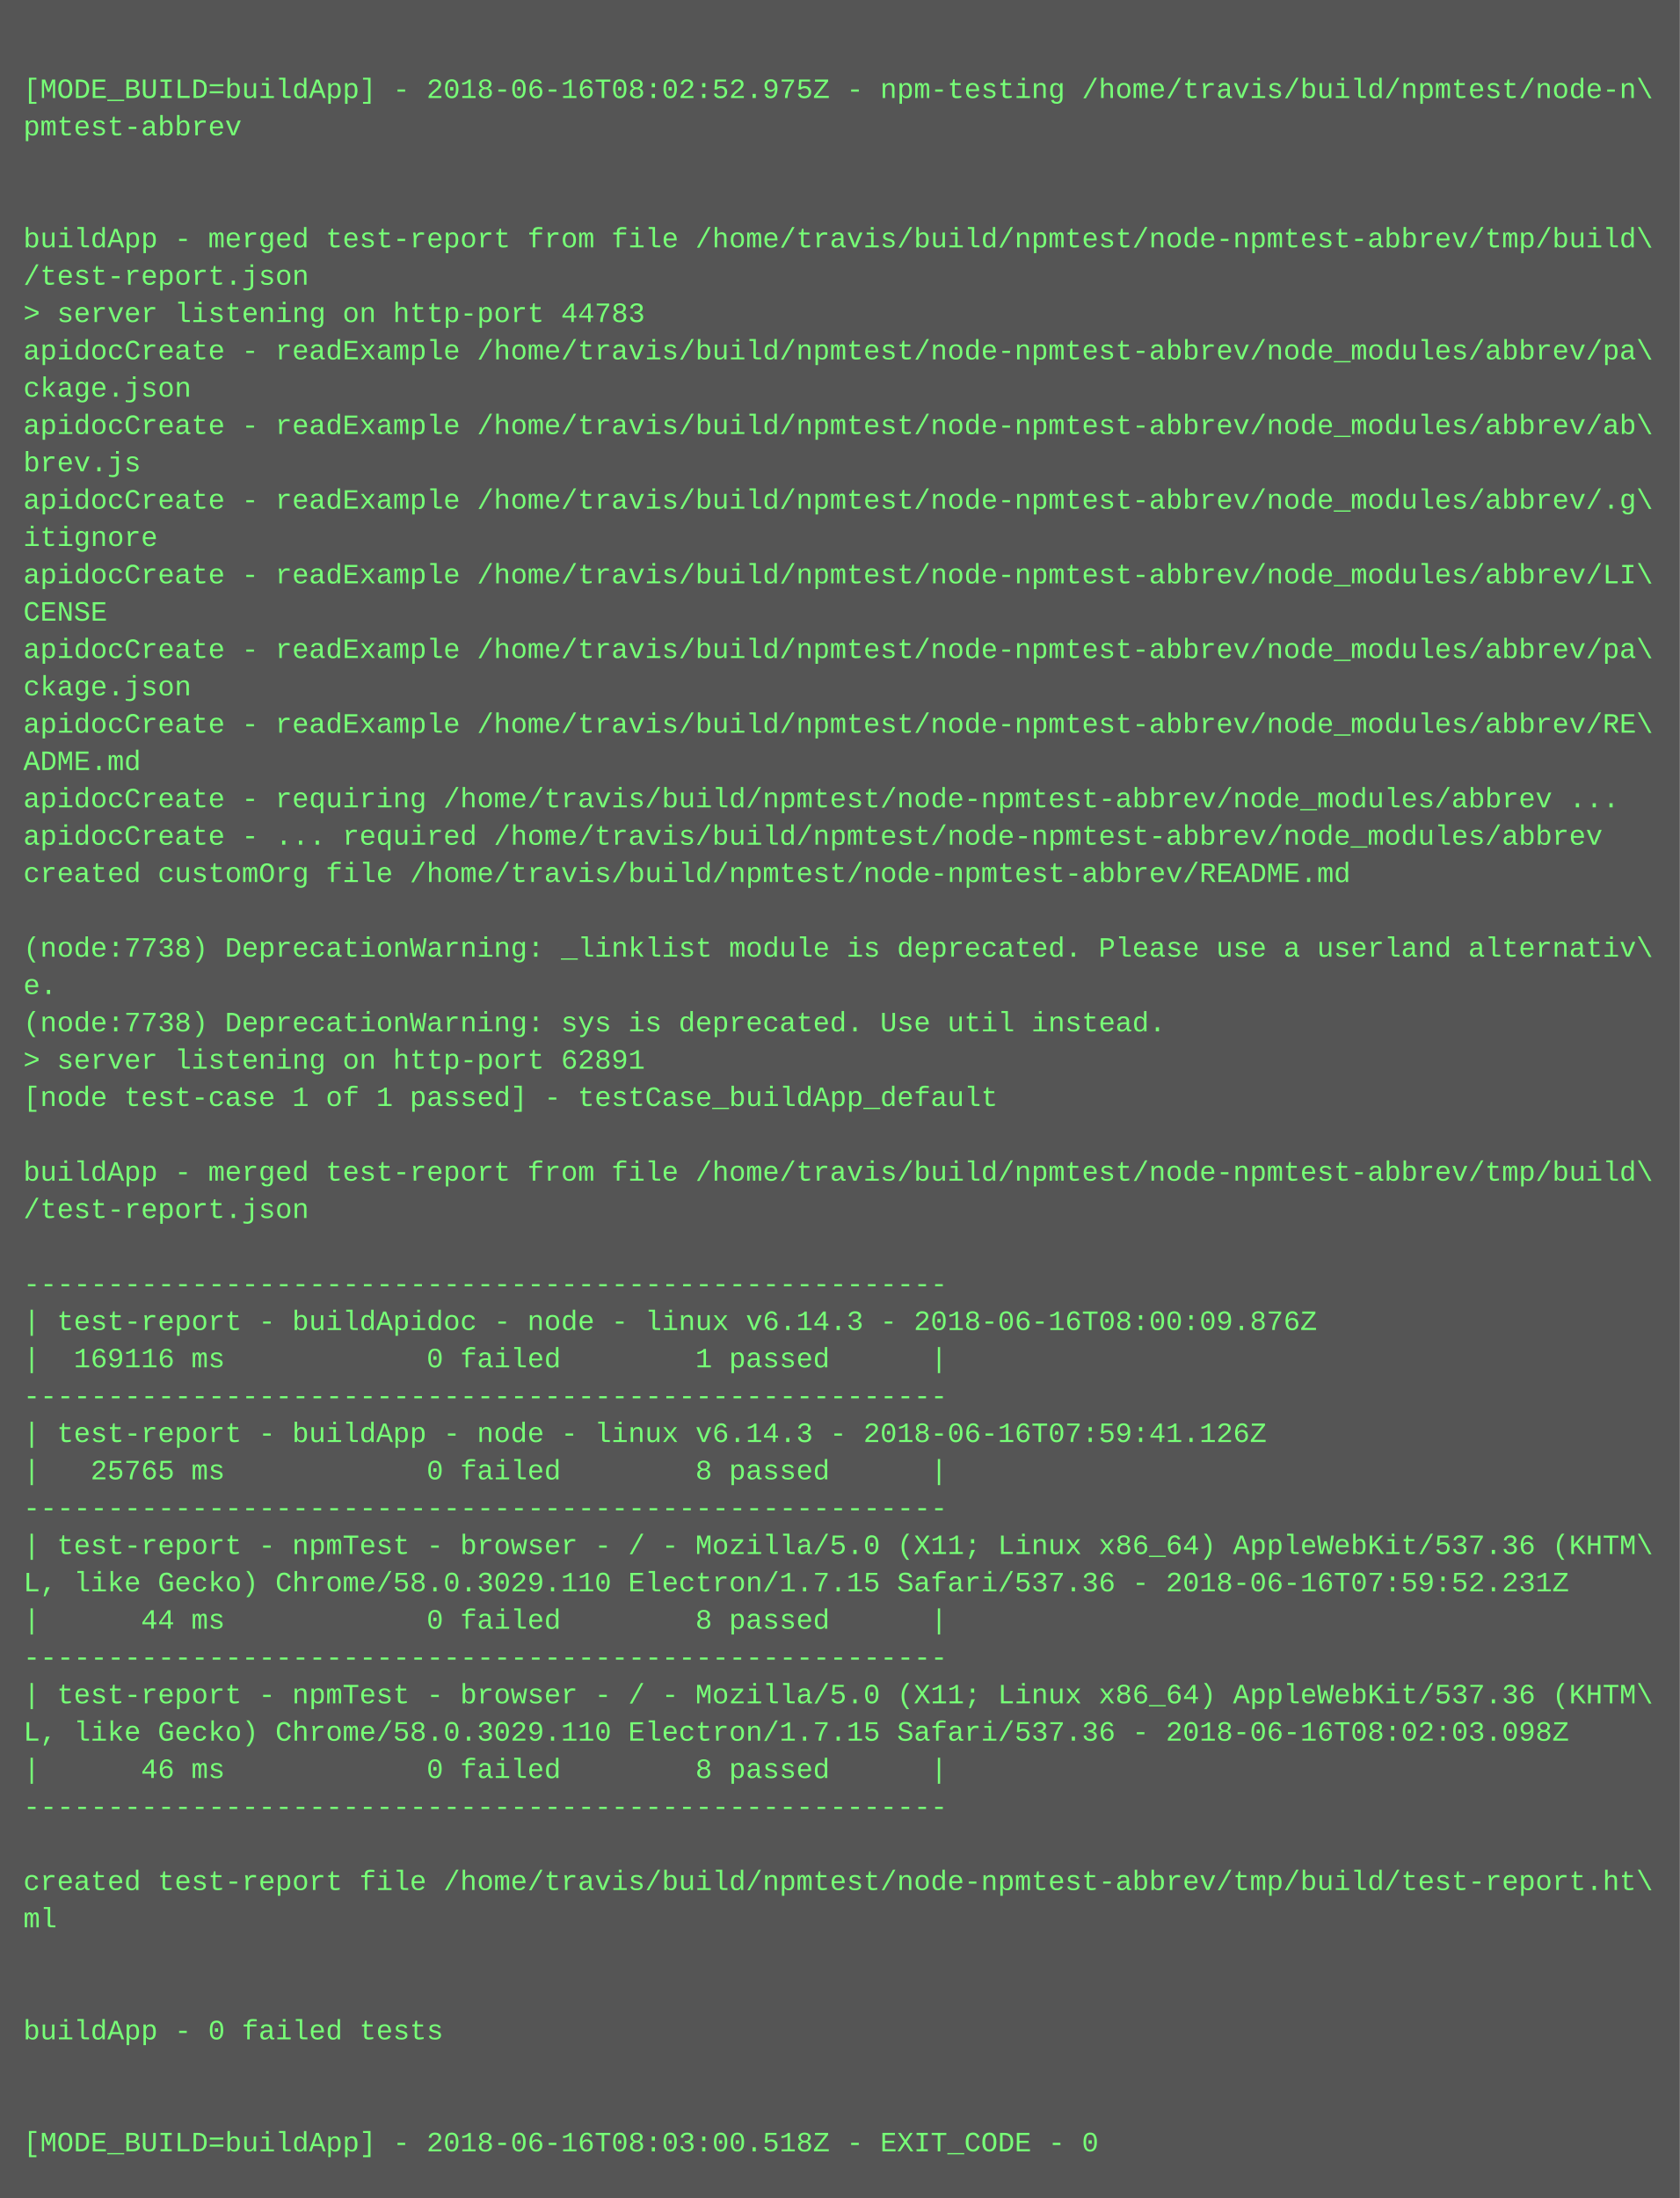
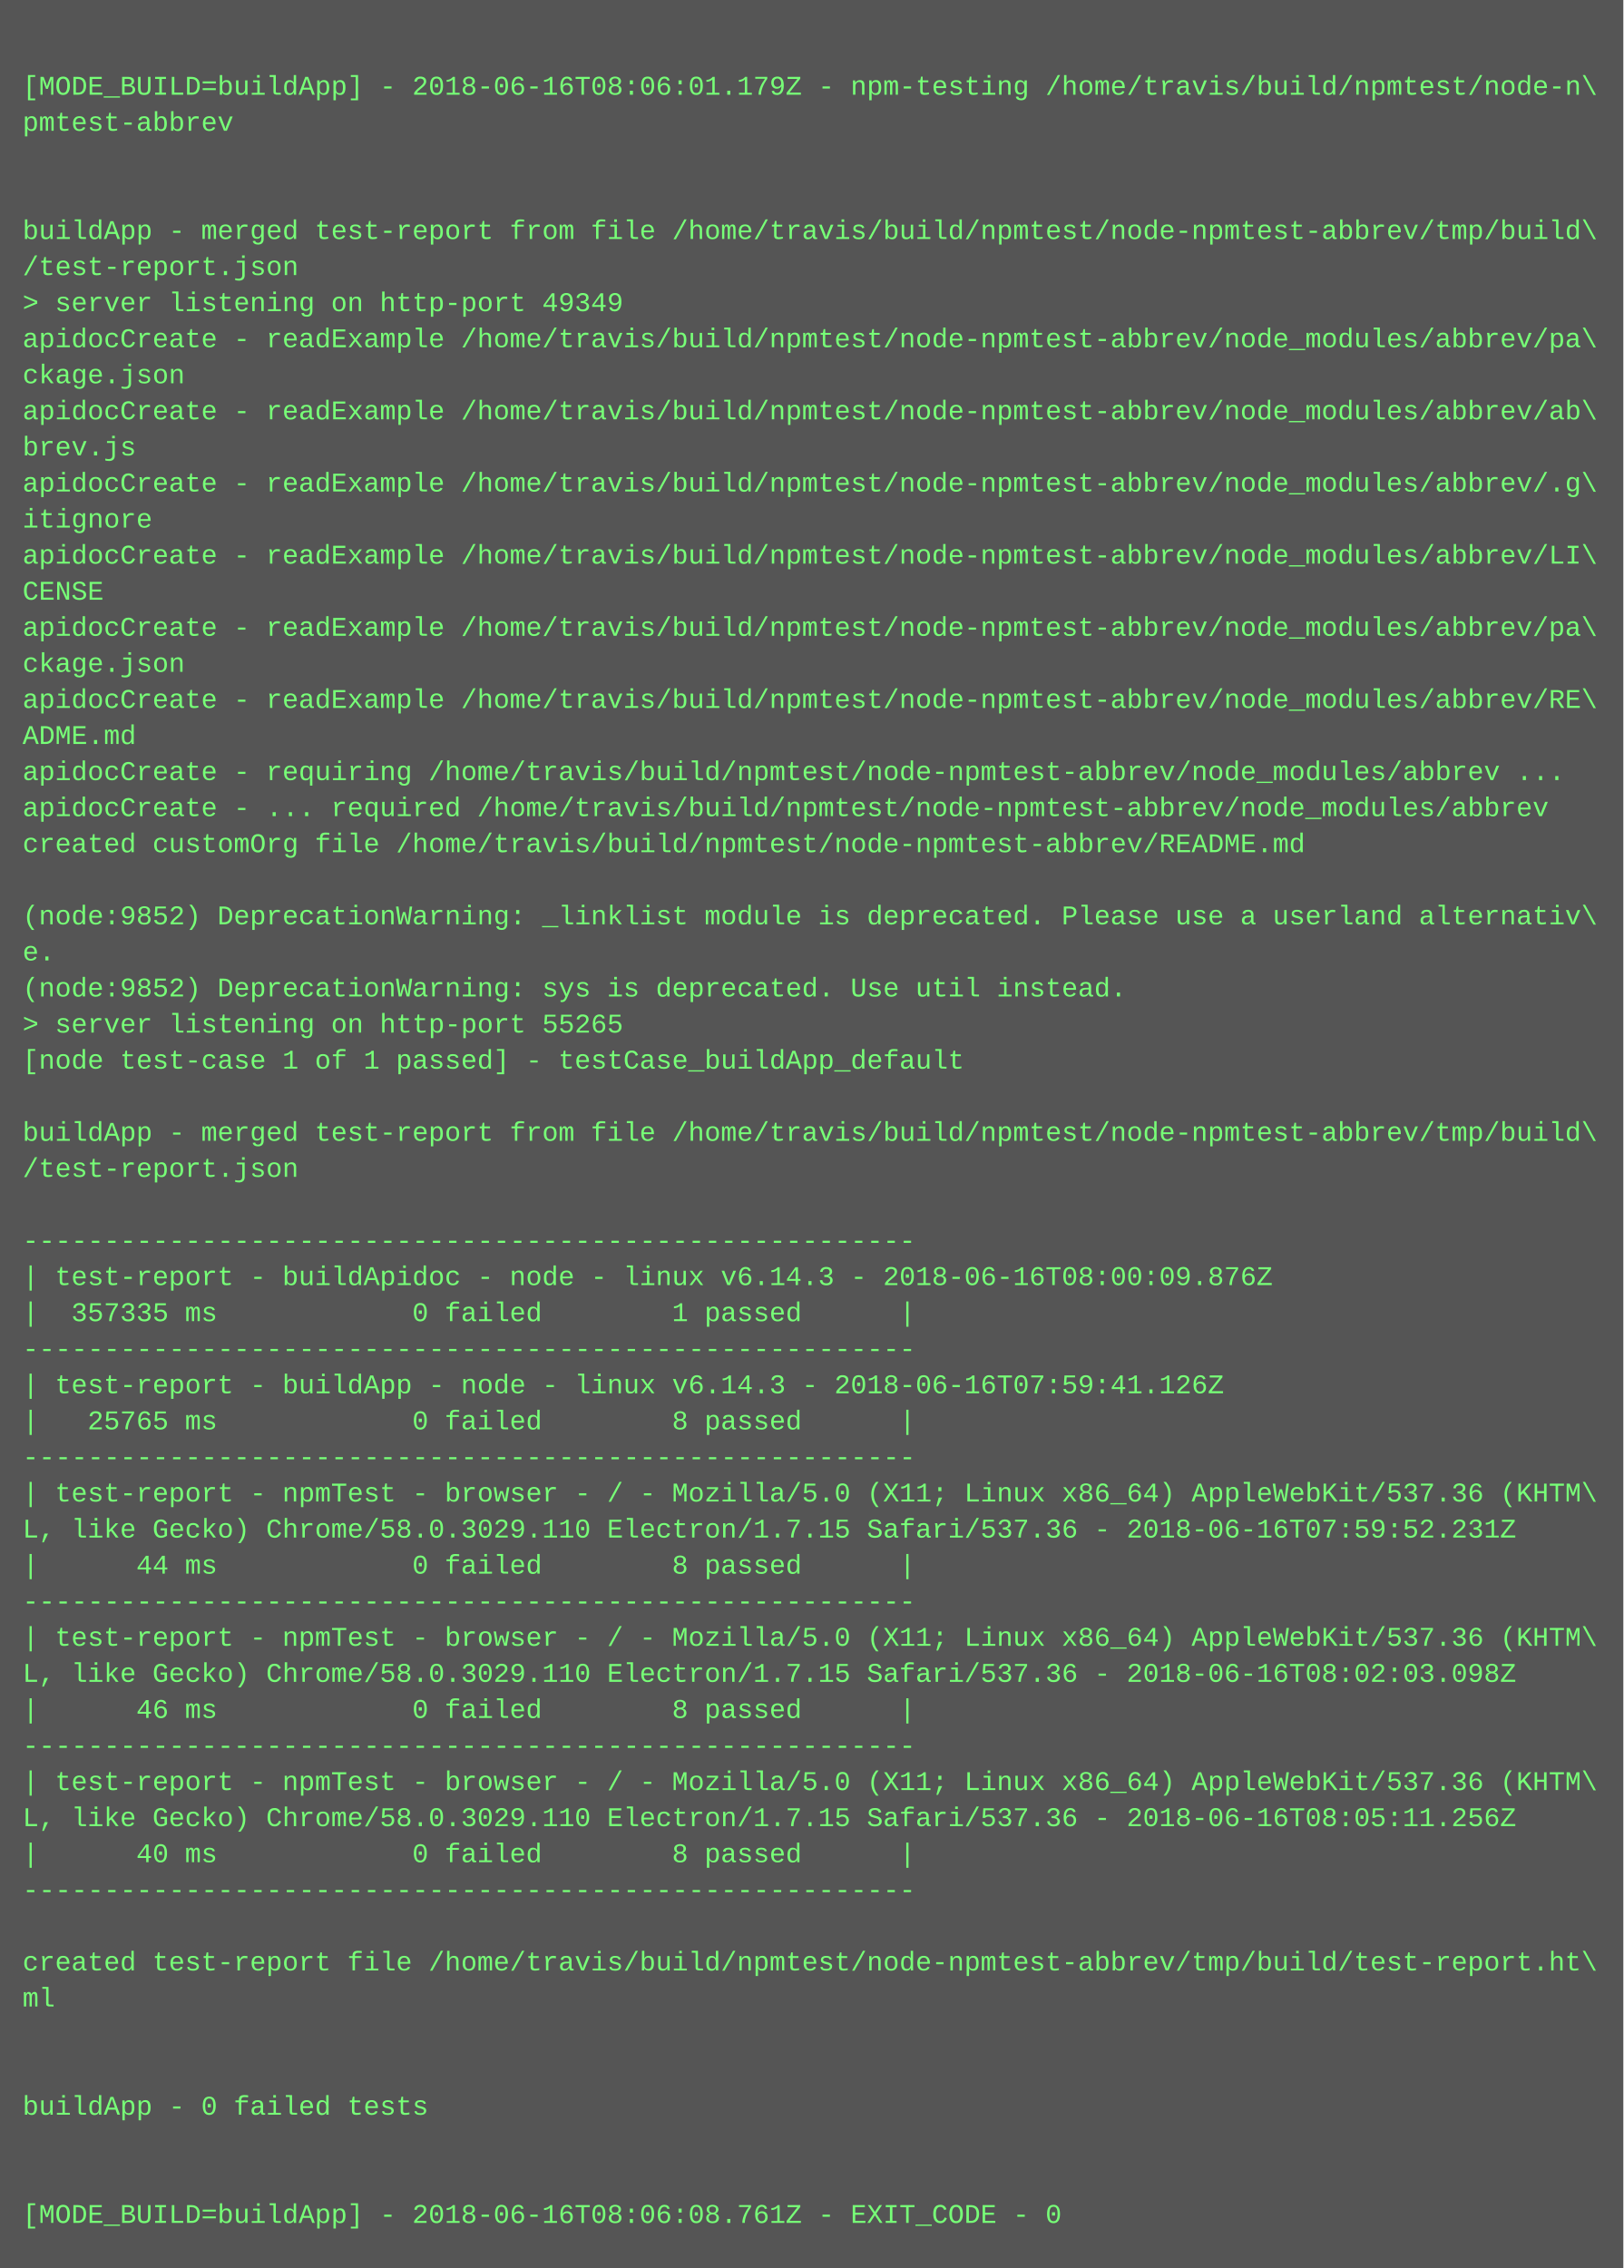
- <svg xmlns="http://www.w3.org/2000/svg" height="942" width="720">
-   <rect height="942" fill="#555" width="720" />
+ <svg xmlns="http://www.w3.org/2000/svg" height="1006" width="720">
+   <rect height="1006" fill="#555" width="720" />
  <text fill="#7f7" font-family="Courier New" font-size="12" xml:space="preserve">
    <tspan x="10" y="26" />
-     <tspan x="10" y="42">[MODE_BUILD=buildApp] - 2018-06-16T08:02:52.975Z - npm-testing /home/travis/build/npmtest/node-n\</tspan>
+     <tspan x="10" y="42">[MODE_BUILD=buildApp] - 2018-06-16T08:06:01.179Z - npm-testing /home/travis/build/npmtest/node-n\</tspan>
    <tspan x="10" y="58">pmtest-abbrev</tspan>
    <tspan x="10" y="74" />
    <tspan x="10" y="90" />
    <tspan x="10" y="106">buildApp - merged test-report from file /home/travis/build/npmtest/node-npmtest-abbrev/tmp/build\</tspan>
    <tspan x="10" y="122">/test-report.json</tspan>
-     <tspan x="10" y="138">&gt; server listening on http-port 44783</tspan>
+     <tspan x="10" y="138">&gt; server listening on http-port 49349</tspan>
    <tspan x="10" y="154">apidocCreate - readExample /home/travis/build/npmtest/node-npmtest-abbrev/node_modules/abbrev/pa\</tspan>
    <tspan x="10" y="170">ckage.json</tspan>
    <tspan x="10" y="186">apidocCreate - readExample /home/travis/build/npmtest/node-npmtest-abbrev/node_modules/abbrev/ab\</tspan>
    <tspan x="10" y="202">brev.js</tspan>
    <tspan x="10" y="218">apidocCreate - readExample /home/travis/build/npmtest/node-npmtest-abbrev/node_modules/abbrev/.g\</tspan>
    <tspan x="10" y="234">itignore</tspan>
    <tspan x="10" y="250">apidocCreate - readExample /home/travis/build/npmtest/node-npmtest-abbrev/node_modules/abbrev/LI\</tspan>
    <tspan x="10" y="266">CENSE</tspan>
    <tspan x="10" y="282">apidocCreate - readExample /home/travis/build/npmtest/node-npmtest-abbrev/node_modules/abbrev/pa\</tspan>
    <tspan x="10" y="298">ckage.json</tspan>
    <tspan x="10" y="314">apidocCreate - readExample /home/travis/build/npmtest/node-npmtest-abbrev/node_modules/abbrev/RE\</tspan>
    <tspan x="10" y="330">ADME.md</tspan>
    <tspan x="10" y="346">apidocCreate - requiring /home/travis/build/npmtest/node-npmtest-abbrev/node_modules/abbrev ...</tspan>
    <tspan x="10" y="362">apidocCreate - ... required /home/travis/build/npmtest/node-npmtest-abbrev/node_modules/abbrev</tspan>
    <tspan x="10" y="378">created customOrg file /home/travis/build/npmtest/node-npmtest-abbrev/README.md</tspan>
    <tspan x="10" y="394" />
-     <tspan x="10" y="410">(node:7738) DeprecationWarning: _linklist module is deprecated. Please use a userland alternativ\</tspan>
+     <tspan x="10" y="410">(node:9852) DeprecationWarning: _linklist module is deprecated. Please use a userland alternativ\</tspan>
    <tspan x="10" y="426">e.</tspan>
-     <tspan x="10" y="442">(node:7738) DeprecationWarning: sys is deprecated. Use util instead.</tspan>
-     <tspan x="10" y="458">&gt; server listening on http-port 62891</tspan>
+     <tspan x="10" y="442">(node:9852) DeprecationWarning: sys is deprecated. Use util instead.</tspan>
+     <tspan x="10" y="458">&gt; server listening on http-port 55265</tspan>
    <tspan x="10" y="474">[node test-case 1 of 1 passed] - testCase_buildApp_default</tspan>
    <tspan x="10" y="490" />
    <tspan x="10" y="506">buildApp - merged test-report from file /home/travis/build/npmtest/node-npmtest-abbrev/tmp/build\</tspan>
    <tspan x="10" y="522">/test-report.json</tspan>
    <tspan x="10" y="538" />
    <tspan x="10" y="554">-------------------------------------------------------</tspan>
    <tspan x="10" y="570">| test-report - buildApidoc - node - linux v6.14.3 - 2018-06-16T08:00:09.876Z</tspan>
-     <tspan x="10" y="586">|  169116 ms            0 failed        1 passed      |</tspan>
+     <tspan x="10" y="586">|  357335 ms            0 failed        1 passed      |</tspan>
    <tspan x="10" y="602">-------------------------------------------------------</tspan>
    <tspan x="10" y="618">| test-report - buildApp - node - linux v6.14.3 - 2018-06-16T07:59:41.126Z</tspan>
    <tspan x="10" y="634">|   25765 ms            0 failed        8 passed      |</tspan>
    <tspan x="10" y="650">-------------------------------------------------------</tspan>
    <tspan x="10" y="666">| test-report - npmTest - browser - / - Mozilla/5.0 (X11; Linux x86_64) AppleWebKit/537.36 (KHTM\</tspan>
    <tspan x="10" y="682">L, like Gecko) Chrome/58.0.3029.110 Electron/1.7.15 Safari/537.36 - 2018-06-16T07:59:52.231Z</tspan>
    <tspan x="10" y="698">|      44 ms            0 failed        8 passed      |</tspan>
    <tspan x="10" y="714">-------------------------------------------------------</tspan>
    <tspan x="10" y="730">| test-report - npmTest - browser - / - Mozilla/5.0 (X11; Linux x86_64) AppleWebKit/537.36 (KHTM\</tspan>
    <tspan x="10" y="746">L, like Gecko) Chrome/58.0.3029.110 Electron/1.7.15 Safari/537.36 - 2018-06-16T08:02:03.098Z</tspan>
    <tspan x="10" y="762">|      46 ms            0 failed        8 passed      |</tspan>
    <tspan x="10" y="778">-------------------------------------------------------</tspan>
-     <tspan x="10" y="794" />
-     <tspan x="10" y="810">created test-report file /home/travis/build/npmtest/node-npmtest-abbrev/tmp/build/test-report.ht\</tspan>
-     <tspan x="10" y="826">ml</tspan>
-     <tspan x="10" y="842" />
+     <tspan x="10" y="794">| test-report - npmTest - browser - / - Mozilla/5.0 (X11; Linux x86_64) AppleWebKit/537.36 (KHTM\</tspan>
+     <tspan x="10" y="810">L, like Gecko) Chrome/58.0.3029.110 Electron/1.7.15 Safari/537.36 - 2018-06-16T08:05:11.256Z</tspan>
+     <tspan x="10" y="826">|      40 ms            0 failed        8 passed      |</tspan>
+     <tspan x="10" y="842">-------------------------------------------------------</tspan>
    <tspan x="10" y="858" />
-     <tspan x="10" y="874">buildApp - 0 failed tests</tspan>
-     <tspan x="10" y="890" />
+     <tspan x="10" y="874">created test-report file /home/travis/build/npmtest/node-npmtest-abbrev/tmp/build/test-report.ht\</tspan>
+     <tspan x="10" y="890">ml</tspan>
    <tspan x="10" y="906" />
-     <tspan x="10" y="922">[MODE_BUILD=buildApp] - 2018-06-16T08:03:00.518Z - EXIT_CODE - 0</tspan>
+     <tspan x="10" y="922" />
+     <tspan x="10" y="938">buildApp - 0 failed tests</tspan>
+     <tspan x="10" y="954" />
+     <tspan x="10" y="970" />
+     <tspan x="10" y="986">[MODE_BUILD=buildApp] - 2018-06-16T08:06:08.761Z - EXIT_CODE - 0</tspan>
  </text>
</svg>
